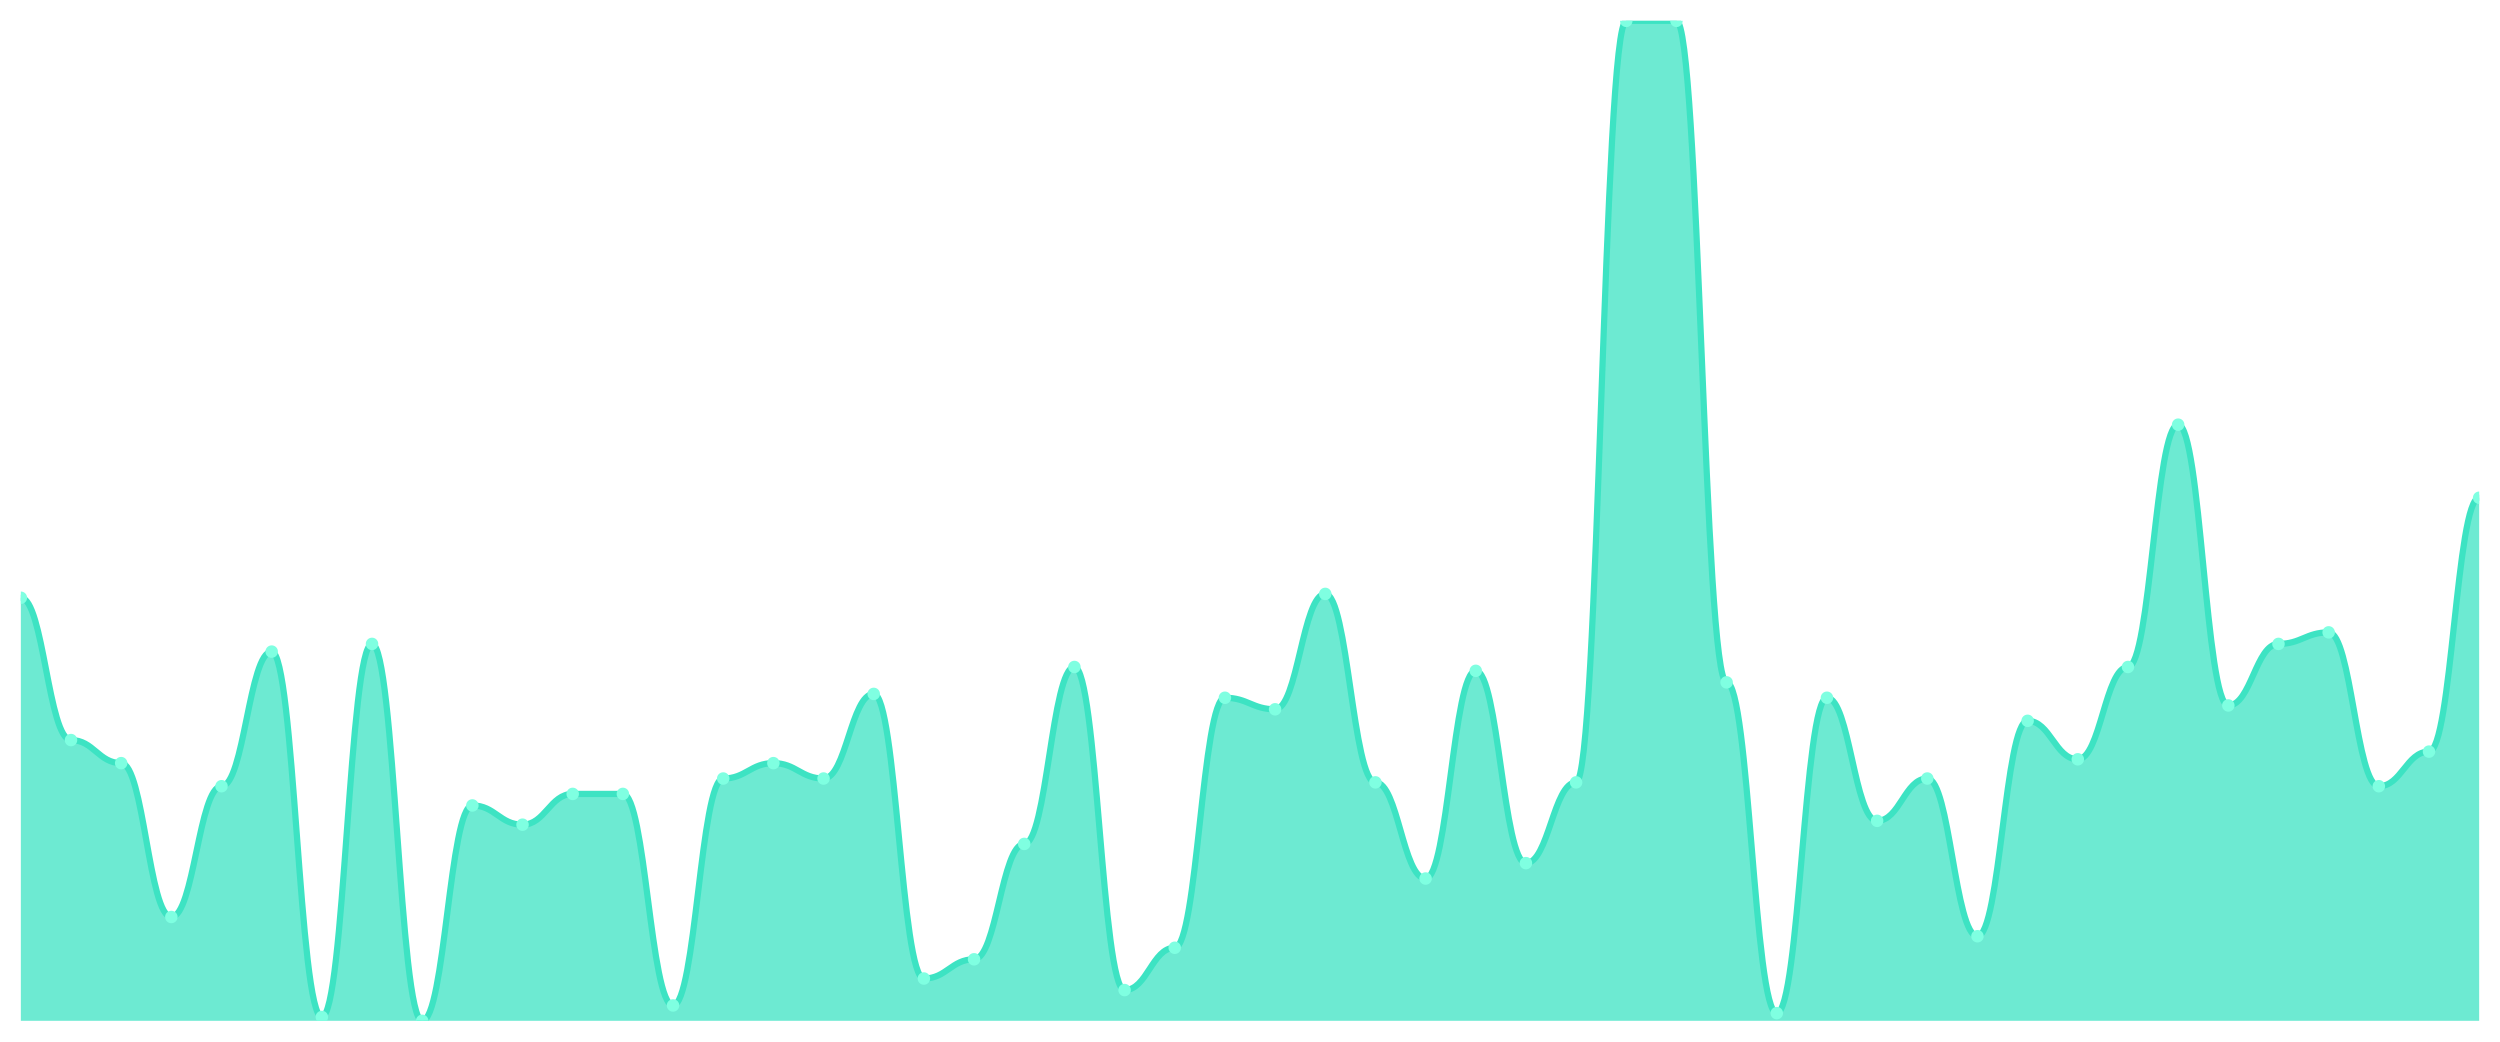
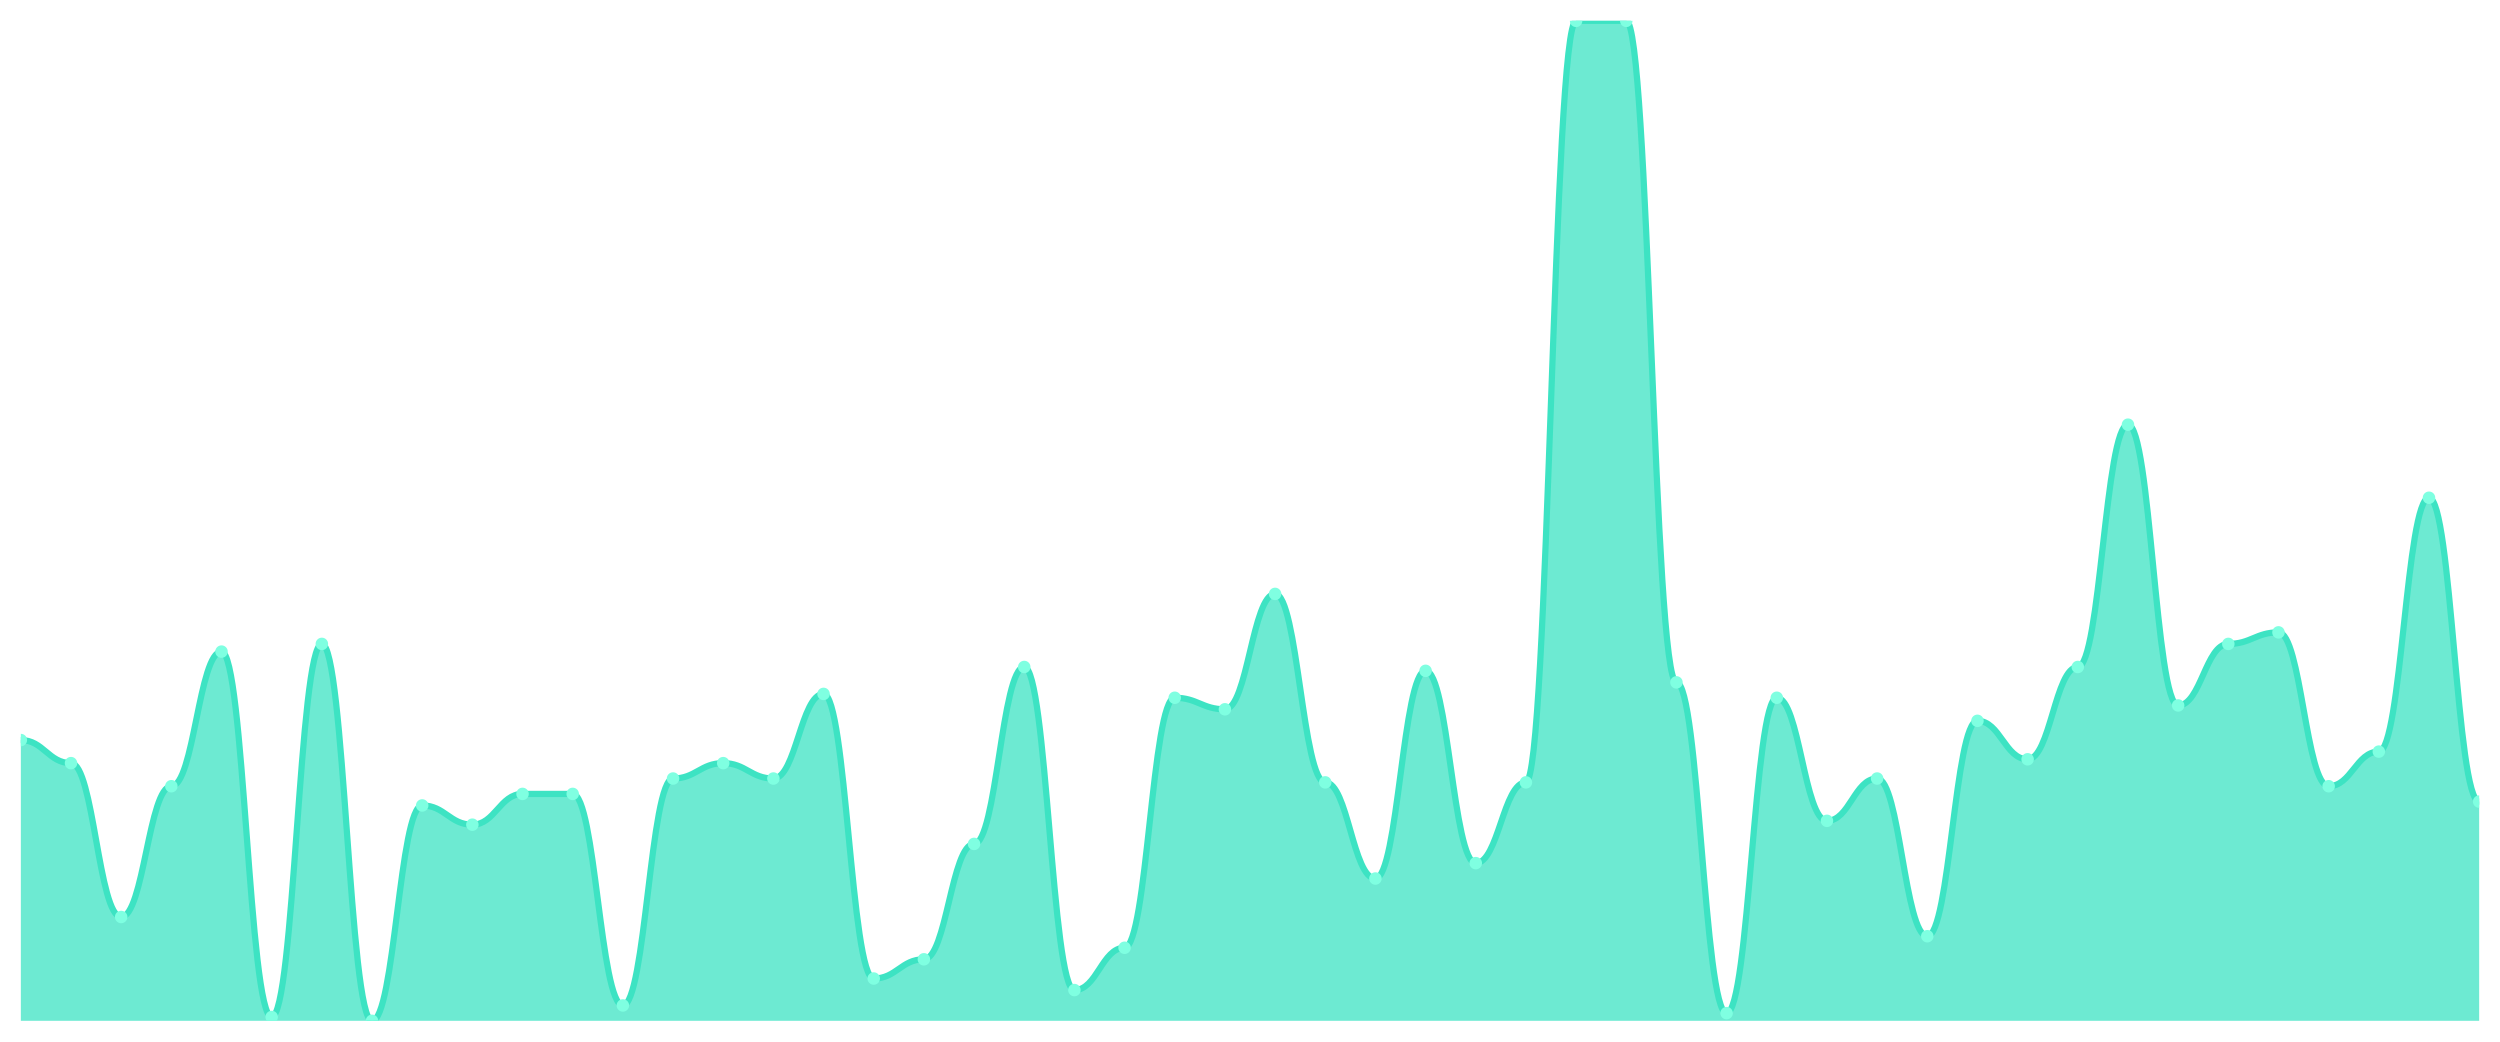
<svg xmlns="http://www.w3.org/2000/svg" viewBox="0 0 1200 500" width="1200" height="500">
  <defs>
    <clipPath id="c">
      <rect x="10" y="10" width="1180" height="480" />
    </clipPath>
  </defs>
  <rect width="1200" height="500" fill="none" />
  <g clip-path="url(#c)">
-     <path d="M 10,490 L 10,286.923 C 20.837,286.923 23.245,355.231 34.082,355.231 C 44.918,355.231 47.327,366.308 58.163,366.308 C 69,366.308 71.408,440.154 82.245,440.154 C 93.082,440.154 95.49,377.385 106.327,377.385 C 117.163,377.385 119.571,312.769 130.408,312.769 C 141.245,312.769 143.653,488.154 154.49,488.154 C 165.327,488.154 167.735,309.077 178.571,309.077 C 189.408,309.077 191.816,490 202.653,490 C 213.49,490 215.898,386.615 226.735,386.615 C 237.571,386.615 239.98,395.846 250.816,395.846 C 261.653,395.846 264.061,381.077 274.898,381.077 C 285.735,381.077 288.143,381.077 298.98,381.077 C 309.816,381.077 312.224,482.615 323.061,482.615 C 333.898,482.615 336.306,373.692 347.143,373.692 C 357.98,373.692 360.388,366.308 371.224,366.308 C 382.061,366.308 384.469,373.692 395.306,373.692 C 406.143,373.692 408.551,333.077 419.388,333.077 C 430.224,333.077 432.633,469.692 443.469,469.692 C 454.306,469.692 456.714,460.462 467.551,460.462 C 478.388,460.462 480.796,405.077 491.633,405.077 C 502.469,405.077 504.878,320.154 515.714,320.154 C 526.551,320.154 528.959,475.231 539.796,475.231 C 550.633,475.231 553.041,454.923 563.878,454.923 C 574.714,454.923 577.122,334.923 587.959,334.923 C 598.796,334.923 601.204,340.462 612.041,340.462 C 622.878,340.462 625.286,285.077 636.122,285.077 C 646.959,285.077 649.367,375.538 660.204,375.538 C 671.041,375.538 673.449,421.692 684.286,421.692 C 695.122,421.692 697.531,322 708.367,322 C 719.204,322 721.612,414.308 732.449,414.308 C 743.286,414.308 745.694,375.538 756.531,375.538 C 767.367,375.538 769.776,10 780.612,10 C 791.449,10 793.857,10 804.694,10 C 815.531,10 817.939,327.538 828.776,327.538 C 839.612,327.538 842.02,486.308 852.857,486.308 C 863.694,486.308 866.102,334.923 876.939,334.923 C 887.776,334.923 890.184,394 901.02,394 C 911.857,394 914.265,373.692 925.102,373.692 C 935.939,373.692 938.347,449.385 949.184,449.385 C 960.02,449.385 962.429,346 973.265,346 C 984.102,346 986.51,364.462 997.347,364.462 C 1008.184,364.462 1010.592,320.154 1021.429,320.154 C 1032.265,320.154 1034.673,203.846 1045.51,203.846 C 1056.347,203.846 1058.755,338.615 1069.592,338.615 C 1080.429,338.615 1082.837,309.077 1093.673,309.077 C 1104.51,309.077 1106.918,303.538 1117.755,303.538 C 1128.592,303.538 1131,377.385 1141.837,377.385 C 1152.673,377.385 1155.082,360.769 1165.918,360.769 C 1176.755,360.769 1179.163,238.923 1190,238.923 L 1190,490 Z" fill="rgba(61,227,195,0.75)" />
-     <path d="M 10,286.923 C 20.837,286.923 23.245,355.231 34.082,355.231 C 44.918,355.231 47.327,366.308 58.163,366.308 C 69,366.308 71.408,440.154 82.245,440.154 C 93.082,440.154 95.49,377.385 106.327,377.385 C 117.163,377.385 119.571,312.769 130.408,312.769 C 141.245,312.769 143.653,488.154 154.49,488.154 C 165.327,488.154 167.735,309.077 178.571,309.077 C 189.408,309.077 191.816,490 202.653,490 C 213.49,490 215.898,386.615 226.735,386.615 C 237.571,386.615 239.98,395.846 250.816,395.846 C 261.653,395.846 264.061,381.077 274.898,381.077 C 285.735,381.077 288.143,381.077 298.98,381.077 C 309.816,381.077 312.224,482.615 323.061,482.615 C 333.898,482.615 336.306,373.692 347.143,373.692 C 357.98,373.692 360.388,366.308 371.224,366.308 C 382.061,366.308 384.469,373.692 395.306,373.692 C 406.143,373.692 408.551,333.077 419.388,333.077 C 430.224,333.077 432.633,469.692 443.469,469.692 C 454.306,469.692 456.714,460.462 467.551,460.462 C 478.388,460.462 480.796,405.077 491.633,405.077 C 502.469,405.077 504.878,320.154 515.714,320.154 C 526.551,320.154 528.959,475.231 539.796,475.231 C 550.633,475.231 553.041,454.923 563.878,454.923 C 574.714,454.923 577.122,334.923 587.959,334.923 C 598.796,334.923 601.204,340.462 612.041,340.462 C 622.878,340.462 625.286,285.077 636.122,285.077 C 646.959,285.077 649.367,375.538 660.204,375.538 C 671.041,375.538 673.449,421.692 684.286,421.692 C 695.122,421.692 697.531,322 708.367,322 C 719.204,322 721.612,414.308 732.449,414.308 C 743.286,414.308 745.694,375.538 756.531,375.538 C 767.367,375.538 769.776,10 780.612,10 C 791.449,10 793.857,10 804.694,10 C 815.531,10 817.939,327.538 828.776,327.538 C 839.612,327.538 842.02,486.308 852.857,486.308 C 863.694,486.308 866.102,334.923 876.939,334.923 C 887.776,334.923 890.184,394 901.02,394 C 911.857,394 914.265,373.692 925.102,373.692 C 935.939,373.692 938.347,449.385 949.184,449.385 C 960.02,449.385 962.429,346 973.265,346 C 984.102,346 986.51,364.462 997.347,364.462 C 1008.184,364.462 1010.592,320.154 1021.429,320.154 C 1032.265,320.154 1034.673,203.846 1045.51,203.846 C 1056.347,203.846 1058.755,338.615 1069.592,338.615 C 1080.429,338.615 1082.837,309.077 1093.673,309.077 C 1104.51,309.077 1106.918,303.538 1117.755,303.538 C 1128.592,303.538 1131,377.385 1141.837,377.385 C 1152.673,377.385 1155.082,360.769 1165.918,360.769 C 1176.755,360.769 1179.163,238.923 1190,238.923" fill="none" stroke="#3de3c3" stroke-width="3" stroke-linecap="round" stroke-linejoin="round" />
-     <circle cx="10" cy="286.923" r="3" fill="#7fffe1" />
-     <circle cx="34.082" cy="355.231" r="3" fill="#7fffe1" />
-     <circle cx="58.163" cy="366.308" r="3" fill="#7fffe1" />
-     <circle cx="82.245" cy="440.154" r="3" fill="#7fffe1" />
-     <circle cx="106.327" cy="377.385" r="3" fill="#7fffe1" />
-     <circle cx="130.408" cy="312.769" r="3" fill="#7fffe1" />
-     <circle cx="154.49" cy="488.154" r="3" fill="#7fffe1" />
-     <circle cx="178.571" cy="309.077" r="3" fill="#7fffe1" />
-     <circle cx="202.653" cy="490" r="3" fill="#7fffe1" />
-     <circle cx="226.735" cy="386.615" r="3" fill="#7fffe1" />
-     <circle cx="250.816" cy="395.846" r="3" fill="#7fffe1" />
+     <path d="M 10,490 L 10,355.231 C 20.837,355.231 23.245,366.308 34.082,366.308 C 44.918,366.308 47.327,440.154 58.163,440.154 C 69,440.154 71.408,377.385 82.245,377.385 C 93.082,377.385 95.49,312.769 106.327,312.769 C 117.163,312.769 119.571,488.154 130.408,488.154 C 141.245,488.154 143.653,309.077 154.49,309.077 C 165.327,309.077 167.735,490 178.571,490 C 189.408,490 191.816,386.615 202.653,386.615 C 213.49,386.615 215.898,395.846 226.735,395.846 C 237.571,395.846 239.98,381.077 250.816,381.077 C 261.653,381.077 264.061,381.077 274.898,381.077 C 285.735,381.077 288.143,482.615 298.98,482.615 C 309.816,482.615 312.224,373.692 323.061,373.692 C 333.898,373.692 336.306,366.308 347.143,366.308 C 357.98,366.308 360.388,373.692 371.224,373.692 C 382.061,373.692 384.469,333.077 395.306,333.077 C 406.143,333.077 408.551,469.692 419.388,469.692 C 430.224,469.692 432.633,460.462 443.469,460.462 C 454.306,460.462 456.714,405.077 467.551,405.077 C 478.388,405.077 480.796,320.154 491.633,320.154 C 502.469,320.154 504.878,475.231 515.714,475.231 C 526.551,475.231 528.959,454.923 539.796,454.923 C 550.633,454.923 553.041,334.923 563.878,334.923 C 574.714,334.923 577.122,340.462 587.959,340.462 C 598.796,340.462 601.204,285.077 612.041,285.077 C 622.878,285.077 625.286,375.538 636.122,375.538 C 646.959,375.538 649.367,421.692 660.204,421.692 C 671.041,421.692 673.449,322 684.286,322 C 695.122,322 697.531,414.308 708.367,414.308 C 719.204,414.308 721.612,375.538 732.449,375.538 C 743.286,375.538 745.694,10 756.531,10 C 767.367,10 769.776,10 780.612,10 C 791.449,10 793.857,327.538 804.694,327.538 C 815.531,327.538 817.939,486.308 828.776,486.308 C 839.612,486.308 842.02,334.923 852.857,334.923 C 863.694,334.923 866.102,394 876.939,394 C 887.776,394 890.184,373.692 901.02,373.692 C 911.857,373.692 914.265,449.385 925.102,449.385 C 935.939,449.385 938.347,346 949.184,346 C 960.02,346 962.429,364.462 973.265,364.462 C 984.102,364.462 986.51,320.154 997.347,320.154 C 1008.184,320.154 1010.592,203.846 1021.429,203.846 C 1032.265,203.846 1034.673,338.615 1045.51,338.615 C 1056.347,338.615 1058.755,309.077 1069.592,309.077 C 1080.429,309.077 1082.837,303.538 1093.673,303.538 C 1104.51,303.538 1106.918,377.385 1117.755,377.385 C 1128.592,377.385 1131,360.769 1141.837,360.769 C 1152.673,360.769 1155.082,238.923 1165.918,238.923 C 1176.755,238.923 1179.163,384.769 1190,384.769 L 1190,490 Z" fill="rgba(61,227,195,0.75)" />
+     <path d="M 10,355.231 C 20.837,355.231 23.245,366.308 34.082,366.308 C 44.918,366.308 47.327,440.154 58.163,440.154 C 69,440.154 71.408,377.385 82.245,377.385 C 93.082,377.385 95.49,312.769 106.327,312.769 C 117.163,312.769 119.571,488.154 130.408,488.154 C 141.245,488.154 143.653,309.077 154.49,309.077 C 165.327,309.077 167.735,490 178.571,490 C 189.408,490 191.816,386.615 202.653,386.615 C 213.49,386.615 215.898,395.846 226.735,395.846 C 237.571,395.846 239.98,381.077 250.816,381.077 C 261.653,381.077 264.061,381.077 274.898,381.077 C 285.735,381.077 288.143,482.615 298.98,482.615 C 309.816,482.615 312.224,373.692 323.061,373.692 C 333.898,373.692 336.306,366.308 347.143,366.308 C 357.98,366.308 360.388,373.692 371.224,373.692 C 382.061,373.692 384.469,333.077 395.306,333.077 C 406.143,333.077 408.551,469.692 419.388,469.692 C 430.224,469.692 432.633,460.462 443.469,460.462 C 454.306,460.462 456.714,405.077 467.551,405.077 C 478.388,405.077 480.796,320.154 491.633,320.154 C 502.469,320.154 504.878,475.231 515.714,475.231 C 526.551,475.231 528.959,454.923 539.796,454.923 C 550.633,454.923 553.041,334.923 563.878,334.923 C 574.714,334.923 577.122,340.462 587.959,340.462 C 598.796,340.462 601.204,285.077 612.041,285.077 C 622.878,285.077 625.286,375.538 636.122,375.538 C 646.959,375.538 649.367,421.692 660.204,421.692 C 671.041,421.692 673.449,322 684.286,322 C 695.122,322 697.531,414.308 708.367,414.308 C 719.204,414.308 721.612,375.538 732.449,375.538 C 743.286,375.538 745.694,10 756.531,10 C 767.367,10 769.776,10 780.612,10 C 791.449,10 793.857,327.538 804.694,327.538 C 815.531,327.538 817.939,486.308 828.776,486.308 C 839.612,486.308 842.02,334.923 852.857,334.923 C 863.694,334.923 866.102,394 876.939,394 C 887.776,394 890.184,373.692 901.02,373.692 C 911.857,373.692 914.265,449.385 925.102,449.385 C 935.939,449.385 938.347,346 949.184,346 C 960.02,346 962.429,364.462 973.265,364.462 C 984.102,364.462 986.51,320.154 997.347,320.154 C 1008.184,320.154 1010.592,203.846 1021.429,203.846 C 1032.265,203.846 1034.673,338.615 1045.51,338.615 C 1056.347,338.615 1058.755,309.077 1069.592,309.077 C 1080.429,309.077 1082.837,303.538 1093.673,303.538 C 1104.51,303.538 1106.918,377.385 1117.755,377.385 C 1128.592,377.385 1131,360.769 1141.837,360.769 C 1152.673,360.769 1155.082,238.923 1165.918,238.923 C 1176.755,238.923 1179.163,384.769 1190,384.769" fill="none" stroke="#3de3c3" stroke-width="3" stroke-linecap="round" stroke-linejoin="round" />
+     <circle cx="10" cy="355.231" r="3" fill="#7fffe1" />
+     <circle cx="34.082" cy="366.308" r="3" fill="#7fffe1" />
+     <circle cx="58.163" cy="440.154" r="3" fill="#7fffe1" />
+     <circle cx="82.245" cy="377.385" r="3" fill="#7fffe1" />
+     <circle cx="106.327" cy="312.769" r="3" fill="#7fffe1" />
+     <circle cx="130.408" cy="488.154" r="3" fill="#7fffe1" />
+     <circle cx="154.49" cy="309.077" r="3" fill="#7fffe1" />
+     <circle cx="178.571" cy="490" r="3" fill="#7fffe1" />
+     <circle cx="202.653" cy="386.615" r="3" fill="#7fffe1" />
+     <circle cx="226.735" cy="395.846" r="3" fill="#7fffe1" />
+     <circle cx="250.816" cy="381.077" r="3" fill="#7fffe1" />
    <circle cx="274.898" cy="381.077" r="3" fill="#7fffe1" />
-     <circle cx="298.98" cy="381.077" r="3" fill="#7fffe1" />
-     <circle cx="323.061" cy="482.615" r="3" fill="#7fffe1" />
-     <circle cx="347.143" cy="373.692" r="3" fill="#7fffe1" />
-     <circle cx="371.224" cy="366.308" r="3" fill="#7fffe1" />
-     <circle cx="395.306" cy="373.692" r="3" fill="#7fffe1" />
-     <circle cx="419.388" cy="333.077" r="3" fill="#7fffe1" />
-     <circle cx="443.469" cy="469.692" r="3" fill="#7fffe1" />
-     <circle cx="467.551" cy="460.462" r="3" fill="#7fffe1" />
-     <circle cx="491.633" cy="405.077" r="3" fill="#7fffe1" />
-     <circle cx="515.714" cy="320.154" r="3" fill="#7fffe1" />
-     <circle cx="539.796" cy="475.231" r="3" fill="#7fffe1" />
-     <circle cx="563.878" cy="454.923" r="3" fill="#7fffe1" />
-     <circle cx="587.959" cy="334.923" r="3" fill="#7fffe1" />
-     <circle cx="612.041" cy="340.462" r="3" fill="#7fffe1" />
-     <circle cx="636.122" cy="285.077" r="3" fill="#7fffe1" />
-     <circle cx="660.204" cy="375.538" r="3" fill="#7fffe1" />
-     <circle cx="684.286" cy="421.692" r="3" fill="#7fffe1" />
-     <circle cx="708.367" cy="322" r="3" fill="#7fffe1" />
-     <circle cx="732.449" cy="414.308" r="3" fill="#7fffe1" />
-     <circle cx="756.531" cy="375.538" r="3" fill="#7fffe1" />
+     <circle cx="298.98" cy="482.615" r="3" fill="#7fffe1" />
+     <circle cx="323.061" cy="373.692" r="3" fill="#7fffe1" />
+     <circle cx="347.143" cy="366.308" r="3" fill="#7fffe1" />
+     <circle cx="371.224" cy="373.692" r="3" fill="#7fffe1" />
+     <circle cx="395.306" cy="333.077" r="3" fill="#7fffe1" />
+     <circle cx="419.388" cy="469.692" r="3" fill="#7fffe1" />
+     <circle cx="443.469" cy="460.462" r="3" fill="#7fffe1" />
+     <circle cx="467.551" cy="405.077" r="3" fill="#7fffe1" />
+     <circle cx="491.633" cy="320.154" r="3" fill="#7fffe1" />
+     <circle cx="515.714" cy="475.231" r="3" fill="#7fffe1" />
+     <circle cx="539.796" cy="454.923" r="3" fill="#7fffe1" />
+     <circle cx="563.878" cy="334.923" r="3" fill="#7fffe1" />
+     <circle cx="587.959" cy="340.462" r="3" fill="#7fffe1" />
+     <circle cx="612.041" cy="285.077" r="3" fill="#7fffe1" />
+     <circle cx="636.122" cy="375.538" r="3" fill="#7fffe1" />
+     <circle cx="660.204" cy="421.692" r="3" fill="#7fffe1" />
+     <circle cx="684.286" cy="322" r="3" fill="#7fffe1" />
+     <circle cx="708.367" cy="414.308" r="3" fill="#7fffe1" />
+     <circle cx="732.449" cy="375.538" r="3" fill="#7fffe1" />
+     <circle cx="756.531" cy="10" r="3" fill="#7fffe1" />
    <circle cx="780.612" cy="10" r="3" fill="#7fffe1" />
-     <circle cx="804.694" cy="10" r="3" fill="#7fffe1" />
-     <circle cx="828.776" cy="327.538" r="3" fill="#7fffe1" />
-     <circle cx="852.857" cy="486.308" r="3" fill="#7fffe1" />
-     <circle cx="876.939" cy="334.923" r="3" fill="#7fffe1" />
-     <circle cx="901.02" cy="394" r="3" fill="#7fffe1" />
-     <circle cx="925.102" cy="373.692" r="3" fill="#7fffe1" />
-     <circle cx="949.184" cy="449.385" r="3" fill="#7fffe1" />
-     <circle cx="973.265" cy="346" r="3" fill="#7fffe1" />
-     <circle cx="997.347" cy="364.462" r="3" fill="#7fffe1" />
-     <circle cx="1021.429" cy="320.154" r="3" fill="#7fffe1" />
-     <circle cx="1045.51" cy="203.846" r="3" fill="#7fffe1" />
-     <circle cx="1069.592" cy="338.615" r="3" fill="#7fffe1" />
-     <circle cx="1093.673" cy="309.077" r="3" fill="#7fffe1" />
-     <circle cx="1117.755" cy="303.538" r="3" fill="#7fffe1" />
-     <circle cx="1141.837" cy="377.385" r="3" fill="#7fffe1" />
-     <circle cx="1165.918" cy="360.769" r="3" fill="#7fffe1" />
-     <circle cx="1190" cy="238.923" r="3" fill="#7fffe1" />
+     <circle cx="804.694" cy="327.538" r="3" fill="#7fffe1" />
+     <circle cx="828.776" cy="486.308" r="3" fill="#7fffe1" />
+     <circle cx="852.857" cy="334.923" r="3" fill="#7fffe1" />
+     <circle cx="876.939" cy="394" r="3" fill="#7fffe1" />
+     <circle cx="901.02" cy="373.692" r="3" fill="#7fffe1" />
+     <circle cx="925.102" cy="449.385" r="3" fill="#7fffe1" />
+     <circle cx="949.184" cy="346" r="3" fill="#7fffe1" />
+     <circle cx="973.265" cy="364.462" r="3" fill="#7fffe1" />
+     <circle cx="997.347" cy="320.154" r="3" fill="#7fffe1" />
+     <circle cx="1021.429" cy="203.846" r="3" fill="#7fffe1" />
+     <circle cx="1045.51" cy="338.615" r="3" fill="#7fffe1" />
+     <circle cx="1069.592" cy="309.077" r="3" fill="#7fffe1" />
+     <circle cx="1093.673" cy="303.538" r="3" fill="#7fffe1" />
+     <circle cx="1117.755" cy="377.385" r="3" fill="#7fffe1" />
+     <circle cx="1141.837" cy="360.769" r="3" fill="#7fffe1" />
+     <circle cx="1165.918" cy="238.923" r="3" fill="#7fffe1" />
+     <circle cx="1190" cy="384.769" r="3" fill="#7fffe1" />
  </g>
</svg>
